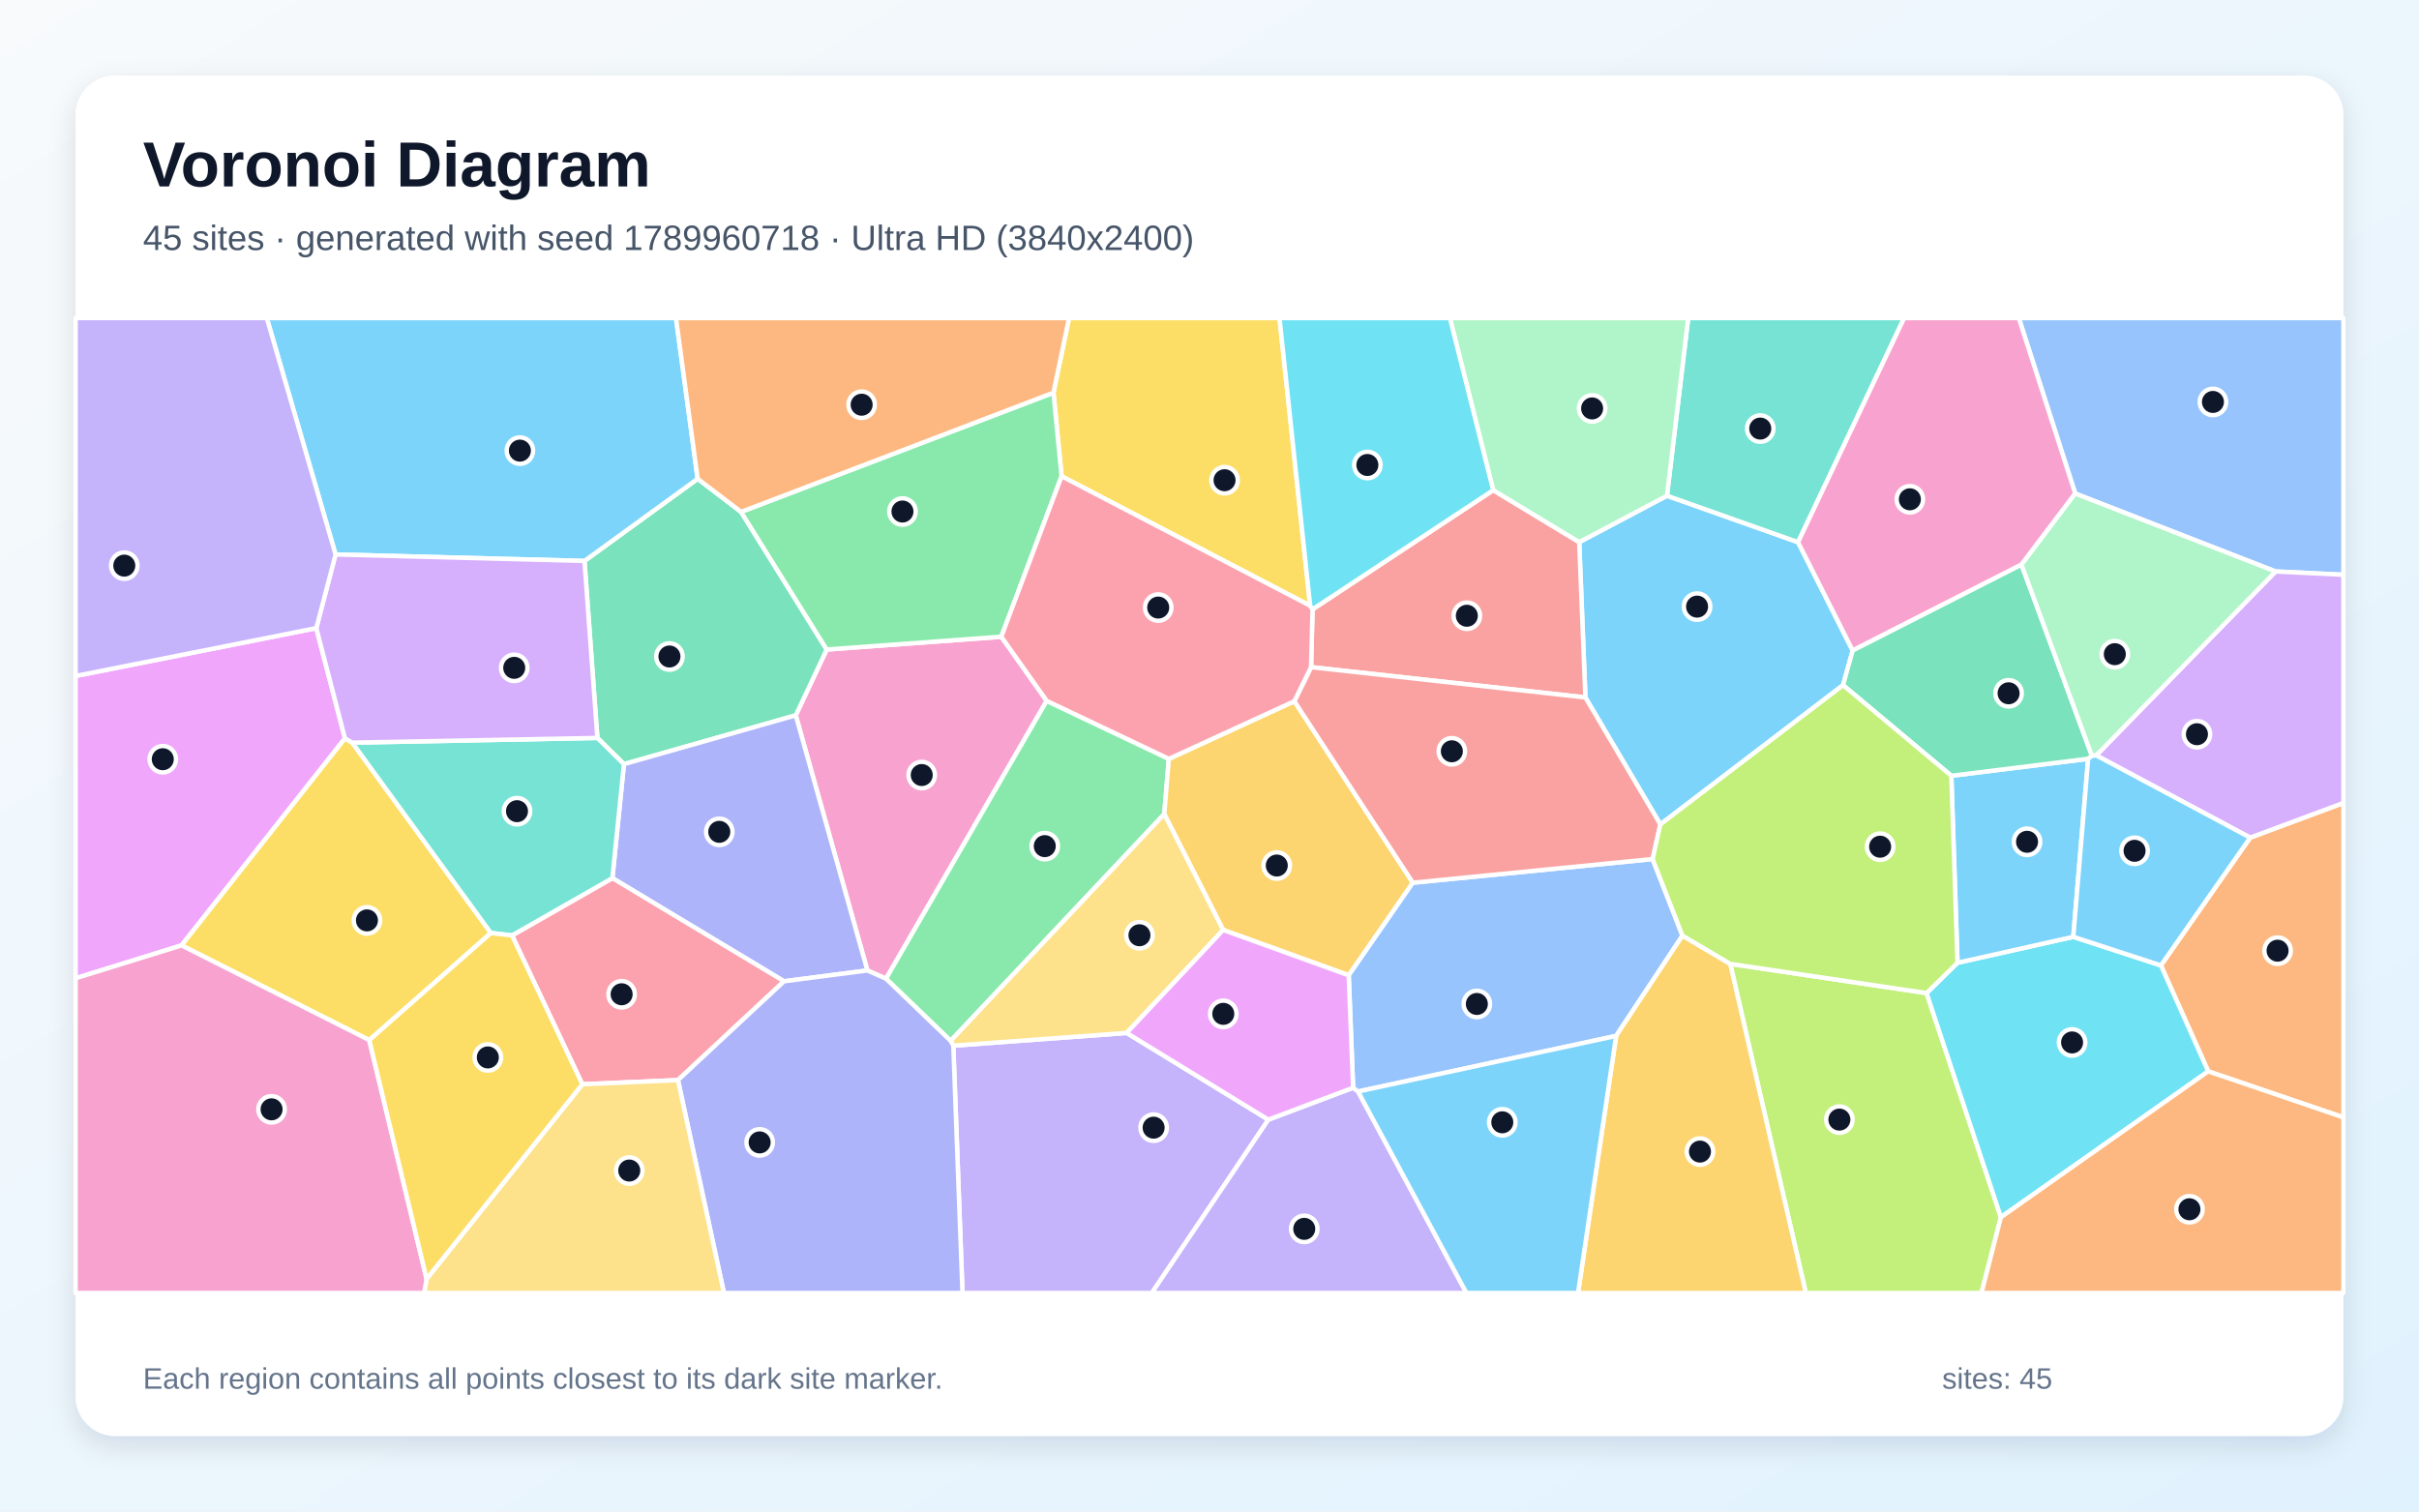
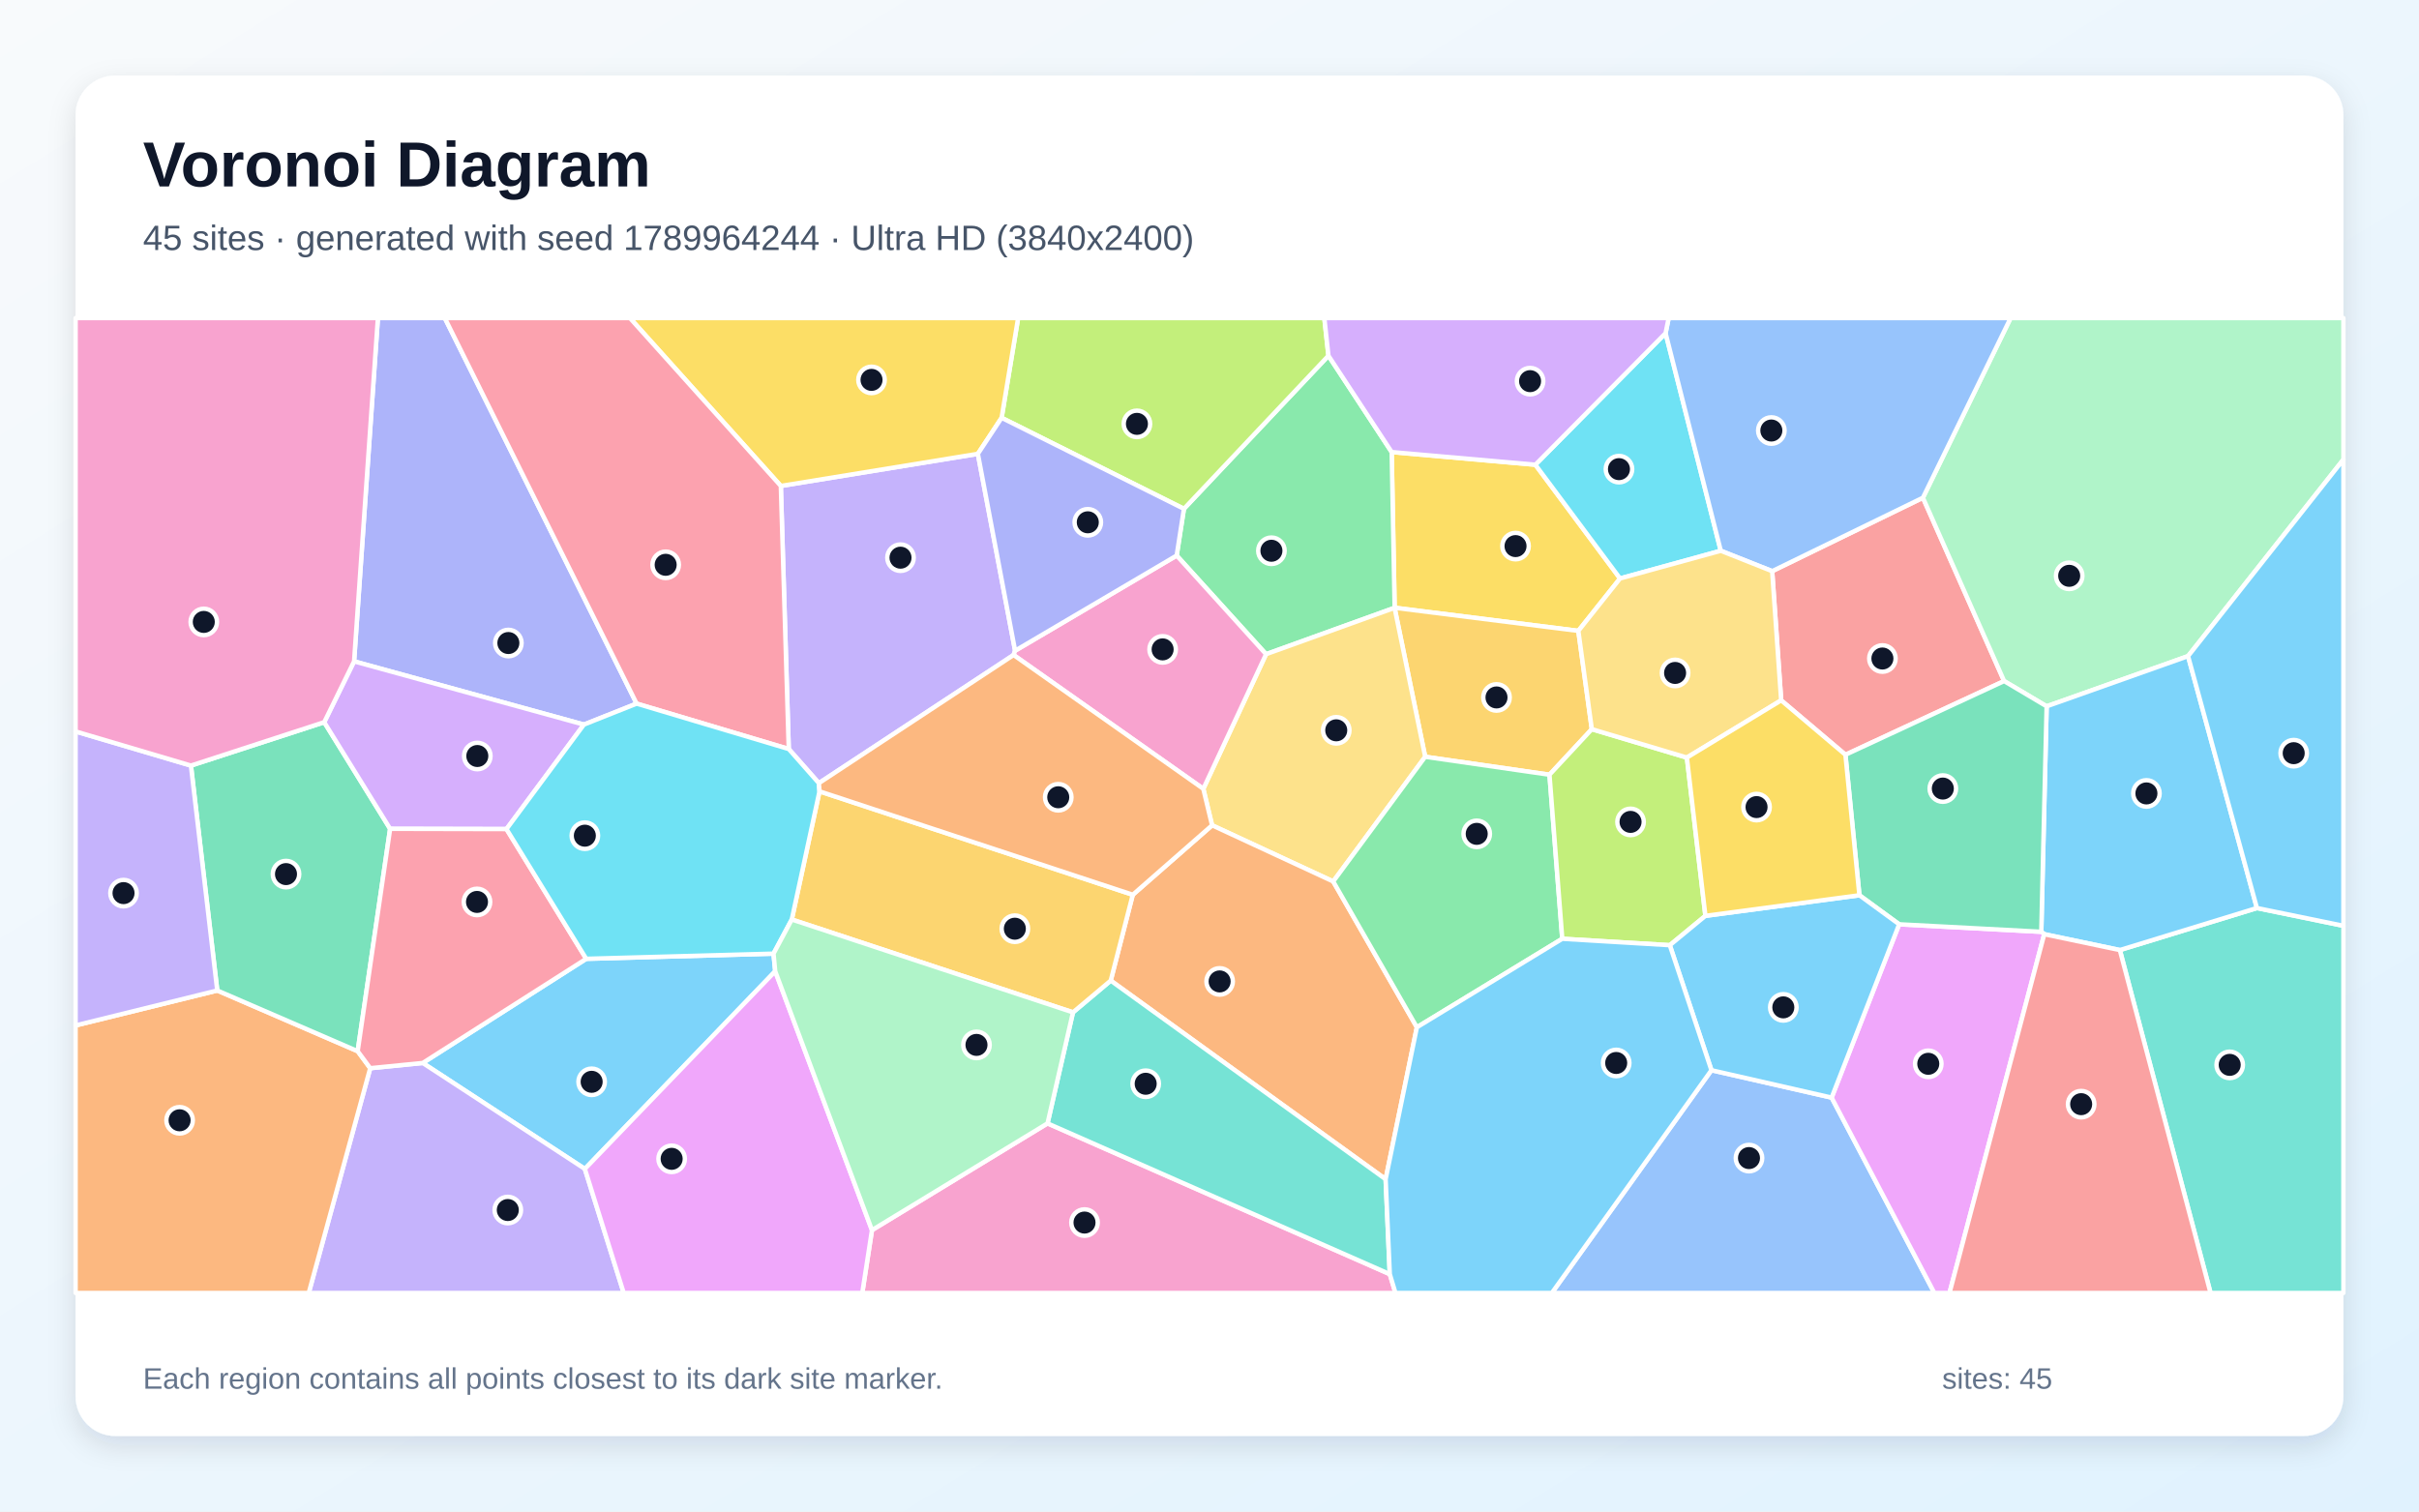
<svg xmlns="http://www.w3.org/2000/svg" width="3840" height="2400" viewBox="0 0 3840 2400" role="img" aria-labelledby="title description">
  <defs>
    <linearGradient id="background" x1="0" y1="0" x2="1" y2="1">
      <stop stop-color="#F8FAFC" />
      <stop offset="1" stop-color="#E0F2FE" />
    </linearGradient>
    <filter id="shadow" x="-5%" y="-5%" width="110%" height="110%">
      <feDropShadow dx="0" dy="15" stdDeviation="22" flood-color="#0F172A" flood-opacity=".12" />
    </filter>
  </defs>
  <rect width="3840" height="2400" fill="url(#background)" />
  <rect x="120" y="120" width="3600" height="2160" rx="63" fill="#FFFFFF" filter="url(#shadow)" />
  <g font-family="Arial, sans-serif">
    <text x="227" y="296" font-size="101" font-weight="700" fill="#0F172A">Voronoi Diagram</text>
-     <text x="227" y="397" font-size="56" fill="#475569">45 sites · generated with seed 1789960718 · Ultra HD (3840x2400)</text>
+     <text x="227" y="397" font-size="56" fill="#475569">45 sites · generated with seed 1789964244 · Ultra HD (3840x2400)</text>
  </g>
  <g stroke="#FFFFFF" stroke-width="7" stroke-linejoin="round">
-     <polygon points="2941.0,1032.9 2925.7,1087.9 2635.7,1309.0 2516.7,1107.4 2506.9,860.8 2646.2,787.1 2854.3,860.9" fill="#38BDF8" fill-opacity="0.65" />
-     <polygon points="1513.3,1660.3 1788.5,1640.1 2013.4,1777.8 1828.4,2053.0 1527.9,2053.0" fill="#A78BFA" fill-opacity="0.65" />
-     <polygon points="1376.9,1540.9 1263.2,1135.8 1312.3,1031.3 1589.5,1011.0 1661.6,1112.8 1406.5,1554.0" fill="#F472B6" fill-opacity="0.65" />
-     <polygon points="3505.4,1701.1 3430.3,1532.9 3572.0,1330.0 3720.0,1274.9 3720.0,1774.2" fill="#FB923C" fill-opacity="0.65" />
-     <polygon points="2079.8,961.8 1685.2,756.2 1672.3,623.5 1697.0,505.0 2031.1,505.0" fill="#FACC15" fill-opacity="0.65" />
-     <polygon points="1406.5,1554.0 1661.6,1112.8 1855.5,1204.9 1848.2,1292.6 1509.1,1652.7" fill="#4ADE80" fill-opacity="0.65" />
-     <polygon points="2854.3,860.9 2646.2,787.1 2679.9,505.0 3022.7,505.0" fill="#2DD4BF" fill-opacity="0.65" />
-     <polygon points="3612.3,907.4 3294.3,783.7 3204.7,505.0 3720.0,505.0 3720.0,912.6" fill="#60A5FA" fill-opacity="0.65" />
-     <polygon points="502.1,997.3 547.6,1172.4 288.2,1501.1 120.0,1553.3 120.0,1073.3" fill="#E879F9" fill-opacity="0.65" />
-     <polygon points="990.5,1213.3 948.3,1171.7 927.8,890.7 1107.5,760.2 1176.4,812.8 1312.3,1031.3 1263.2,1135.8" fill="#34D399" fill-opacity="0.65" />
-     <polygon points="2081.2,1059.3 2083.6,967.5 2370.4,778.3 2506.9,860.8 2516.7,1107.4" fill="#F87171" fill-opacity="0.65" />
-     <polygon points="1244.6,1558.1 972.1,1394.3 990.5,1213.3 1263.2,1135.8 1376.9,1540.9" fill="#818CF8" fill-opacity="0.65" />
-     <polygon points="2054.7,1113.4 2242.8,1401.6 2141.0,1548.6 1941.7,1476.6 1848.2,1292.6 1855.5,1204.9" fill="#FBBF24" fill-opacity="0.65" />
-     <polygon points="2746.6,1530.4 3058.3,1576.8 3176.3,1932.7 3145.5,2053.0 2866.6,2053.0" fill="#A3E635" fill-opacity="0.65" />
-     <polygon points="3572.0,1330.0 3327.6,1199.4 3612.3,907.4 3720.0,912.6 3720.0,1274.9" fill="#C084FC" fill-opacity="0.65" />
-     <polygon points="924.4,1721.6 812.8,1485.3 972.1,1394.3 1244.6,1558.1 1076.2,1715.0" fill="#FB7185" fill-opacity="0.65" />
-     <polygon points="3176.3,1932.7 3058.3,1576.8 3107.4,1528.7 3291.2,1487.5 3430.3,1532.9 3505.4,1701.1" fill="#22D3EE" fill-opacity="0.65" />
-     <polygon points="2370.4,778.3 2301.6,505.0 2679.9,505.0 2646.2,787.1 2506.9,860.8" fill="#86EFAC" fill-opacity="0.65" />
-     <polygon points="1941.7,1476.6 1788.5,1640.1 1513.3,1660.3 1509.1,1652.7 1848.2,1292.6" fill="#FCD34D" fill-opacity="0.65" />
-     <polygon points="3291.2,1487.5 3107.4,1528.7 3097.6,1231.8 3314.8,1204.8" fill="#38BDF8" fill-opacity="0.65" />
-     <polygon points="1107.5,760.2 927.8,890.7 532.7,880.4 423.5,505.0 1073.1,505.0" fill="#38BDF8" fill-opacity="0.65" />
-     <polygon points="2013.4,1777.8 2148.0,1727.1 2155.8,1733.1 2327.9,2053.0 1828.4,2053.0" fill="#A78BFA" fill-opacity="0.65" />
-     <polygon points="3294.3,783.7 3209.0,896.5 2941.0,1032.9 2854.3,860.9 3022.7,505.0 3204.7,505.0" fill="#F472B6" fill-opacity="0.65" />
-     <polygon points="3176.3,1932.7 3505.4,1701.1 3720.0,1774.2 3720.0,2053.0 3145.5,2053.0" fill="#FB923C" fill-opacity="0.65" />
-     <polygon points="586.2,1651.5 288.2,1501.1 547.6,1172.4 559.2,1179.2 779.3,1481.4" fill="#FACC15" fill-opacity="0.65" />
-     <polygon points="1672.3,623.5 1685.2,756.2 1589.5,1011.0 1312.3,1031.3 1176.4,812.8" fill="#4ADE80" fill-opacity="0.65" />
-     <polygon points="812.8,1485.3 779.3,1481.4 559.2,1179.2 948.3,1171.7 990.5,1213.3 972.1,1394.3" fill="#2DD4BF" fill-opacity="0.65" />
-     <polygon points="2670.8,1485.6 2565.5,1644.8 2155.8,1733.1 2148.0,1727.1 2141.0,1548.6 2242.8,1401.6 2623.4,1364.0" fill="#60A5FA" fill-opacity="0.65" />
-     <polygon points="2148.0,1727.1 2013.4,1777.8 1788.5,1640.1 1941.7,1476.6 2141.0,1548.6" fill="#E879F9" fill-opacity="0.65" />
-     <polygon points="3209.0,896.5 3320.8,1200.1 3314.8,1204.8 3097.6,1231.8 2925.7,1087.9 2941.0,1032.9" fill="#34D399" fill-opacity="0.65" />
-     <polygon points="2623.4,1364.0 2242.8,1401.6 2054.7,1113.4 2081.2,1059.3 2516.7,1107.4 2635.7,1309.0" fill="#F87171" fill-opacity="0.65" />
-     <polygon points="1076.2,1715.0 1244.6,1558.1 1376.9,1540.9 1406.5,1554.0 1509.1,1652.7 1513.3,1660.3 1527.9,2053.0 1149.2,2053.0" fill="#818CF8" fill-opacity="0.65" />
-     <polygon points="2565.5,1644.8 2670.8,1485.6 2746.6,1530.4 2866.6,2053.0 2505.0,2053.0" fill="#FBBF24" fill-opacity="0.65" />
-     <polygon points="3097.6,1231.8 3107.4,1528.7 3058.3,1576.8 2746.6,1530.4 2670.8,1485.6 2623.4,1364.0 2635.7,1309.0 2925.7,1087.9" fill="#A3E635" fill-opacity="0.65" />
-     <polygon points="559.2,1179.2 547.6,1172.4 502.1,997.3 532.7,880.4 927.8,890.7 948.3,1171.7" fill="#C084FC" fill-opacity="0.65" />
-     <polygon points="2083.6,967.5 2081.2,1059.3 2054.7,1113.4 1855.5,1204.9 1661.6,1112.8 1589.5,1011.0 1685.2,756.2 2079.8,961.8" fill="#FB7185" fill-opacity="0.65" />
-     <polygon points="2370.4,778.3 2083.6,967.5 2079.8,961.8 2031.1,505.0 2301.6,505.0" fill="#22D3EE" fill-opacity="0.65" />
-     <polygon points="3327.6,1199.4 3320.8,1200.1 3209.0,896.5 3294.3,783.7 3612.3,907.4" fill="#86EFAC" fill-opacity="0.65" />
-     <polygon points="677.2,2030.6 924.4,1721.6 1076.2,1715.0 1149.2,2053.0 673.4,2053.0" fill="#FCD34D" fill-opacity="0.65" />
-     <polygon points="3291.2,1487.5 3314.8,1204.8 3320.8,1200.1 3327.6,1199.4 3572.0,1330.0 3430.3,1532.9" fill="#38BDF8" fill-opacity="0.65" />
-     <polygon points="2155.8,1733.1 2565.5,1644.8 2505.0,2053.0 2327.9,2053.0" fill="#38BDF8" fill-opacity="0.65" />
-     <polygon points="532.7,880.4 502.1,997.3 120.0,1073.3 120.0,505.0 423.5,505.0" fill="#A78BFA" fill-opacity="0.65" />
-     <polygon points="120.0,1553.3 288.2,1501.1 586.2,1651.5 677.2,2030.6 673.4,2053.0 120.0,2053.0" fill="#F472B6" fill-opacity="0.65" />
-     <polygon points="1672.3,623.5 1176.4,812.8 1107.5,760.2 1073.1,505.0 1697.0,505.0" fill="#FB923C" fill-opacity="0.65" />
-     <polygon points="586.2,1651.5 779.3,1481.4 812.8,1485.3 924.4,1721.6 677.2,2030.6" fill="#FACC15" fill-opacity="0.65" />
+     <polygon points="1227.9,1514.2 1230.6,1542.2 928.4,1856.0 671.1,1687.8 930.6,1522.4" fill="#38BDF8" fill-opacity="0.65" />
+     <polygon points="587.7,1696.1 671.1,1687.8 928.4,1856.0 990.1,2053.0 490.1,2053.0" fill="#A78BFA" fill-opacity="0.65" />
+     <polygon points="1384.2,1953.2 1662.9,1783.7 2206.2,2023.1 2215.2,2053.0 1368.8,2053.0" fill="#F472B6" fill-opacity="0.65" />
+     <polygon points="120.0,1628.2 344.9,1572.7 567.8,1669.1 587.7,1696.1 490.1,2053.0 120.0,2053.0" fill="#FB923C" fill-opacity="0.65" />
+     <polygon points="2437.3,737.9 2571.7,918.5 2505.5,1001.7 2213.9,965.0 2209.2,717.8" fill="#FACC15" fill-opacity="0.65" />
+     <polygon points="2209.2,717.8 2213.9,965.0 2213.8,965.1 2009.8,1038.7 1867.9,882.1 1879.4,807.9 2108.8,564.8" fill="#4ADE80" fill-opacity="0.65" />
+     <polygon points="3365.1,1508.5 3582.7,1441.8 3720.0,1470.0 3720.0,2053.0 3509.1,2053.0" fill="#2DD4BF" fill-opacity="0.65" />
+     <polygon points="2716.8,1699.3 2907.6,1742.8 3070.7,2053.0 2463.4,2053.0" fill="#60A5FA" fill-opacity="0.65" />
+     <polygon points="928.4,1856.0 1230.6,1542.2 1384.2,1953.2 1368.8,2053.0 990.1,2053.0" fill="#E879F9" fill-opacity="0.65" />
+     <polygon points="567.8,1669.1 344.9,1572.7 303.1,1215.6 514.7,1146.7 619.3,1316.0" fill="#34D399" fill-opacity="0.65" />
+     <polygon points="2827.5,1112.0 2813.2,906.9 3052.5,790.3 3181.4,1081.4 2929.5,1198.4" fill="#F87171" fill-opacity="0.65" />
+     <polygon points="1010.6,1117.2 926.9,1150.5 562.1,1050.1 599.9,505.0 706.1,505.0" fill="#818CF8" fill-opacity="0.65" />
+     <polygon points="2526.9,1157.8 2459.7,1230.1 2262.4,1201.6 2213.8,965.1 2213.9,965.0 2505.5,1001.7" fill="#FBBF24" fill-opacity="0.65" />
+     <polygon points="2108.8,564.8 1879.4,807.9 1590.0,663.4 1616.2,505.0 2102.3,505.0" fill="#A3E635" fill-opacity="0.65" />
+     <polygon points="562.1,1050.1 926.9,1150.5 804.0,1316.4 619.3,1316.0 514.7,1146.7" fill="#C084FC" fill-opacity="0.65" />
+     <polygon points="804.0,1316.4 930.6,1522.4 671.1,1687.8 587.7,1696.1 567.8,1669.1 619.3,1316.0" fill="#FB7185" fill-opacity="0.65" />
+     <polygon points="2644.0,529.0 2731.6,874.5 2571.7,918.5 2437.3,737.9" fill="#22D3EE" fill-opacity="0.65" />
+     <polygon points="3473.4,1041.8 3248.9,1121.5 3181.4,1081.4 3052.5,790.3 3191.7,505.0 3720.0,505.0 3720.0,729.6" fill="#86EFAC" fill-opacity="0.65" />
+     <polygon points="2262.4,1201.6 2116.4,1399.6 1924.1,1310.4 1910.2,1252.5 2009.8,1038.7 2213.8,965.1" fill="#FCD34D" fill-opacity="0.65" />
+     <polygon points="3582.7,1441.8 3365.1,1508.5 3245.1,1483.3 3240.4,1479.5 3248.9,1121.5 3473.4,1041.8" fill="#38BDF8" fill-opacity="0.65" />
+     <polygon points="3582.7,1441.8 3473.4,1041.8 3720.0,729.6 3720.0,1470.0" fill="#38BDF8" fill-opacity="0.65" />
+     <polygon points="1299.9,1243.5 1252.1,1189.3 1239.5,771.6 1552.3,720.6 1611.4,1033.2 1609.0,1040.0" fill="#A78BFA" fill-opacity="0.65" />
+     <polygon points="1609.0,1040.0 1611.4,1033.2 1867.9,882.1 2009.8,1038.7 1910.2,1252.5" fill="#F472B6" fill-opacity="0.65" />
+     <polygon points="2199.6,1872.4 1763.2,1557.0 1798.2,1420.7 1924.1,1310.4 2116.4,1399.6 2249.2,1631.1" fill="#FB923C" fill-opacity="0.65" />
+     <polygon points="1590.0,663.4 1552.3,720.6 1239.5,771.6 1000.0,505.0 1616.2,505.0" fill="#FACC15" fill-opacity="0.65" />
+     <polygon points="2249.2,1631.1 2116.4,1399.6 2262.4,1201.6 2459.7,1230.1 2480.0,1490.6" fill="#4ADE80" fill-opacity="0.65" />
+     <polygon points="1703.3,1607.4 1763.2,1557.0 2199.6,1872.4 2206.2,2023.1 1662.9,1783.7" fill="#2DD4BF" fill-opacity="0.65" />
+     <polygon points="3052.5,790.3 2813.2,906.9 2731.6,874.5 2644.0,529.0 2648.9,505.0 3191.7,505.0" fill="#60A5FA" fill-opacity="0.65" />
+     <polygon points="2907.6,1742.8 3014.8,1467.6 3240.4,1479.5 3245.1,1483.3 3094.7,2053.0 3070.7,2053.0" fill="#E879F9" fill-opacity="0.65" />
+     <polygon points="3014.8,1467.6 2951.7,1421.5 2929.5,1198.4 3181.4,1081.4 3248.9,1121.5 3240.4,1479.5" fill="#34D399" fill-opacity="0.65" />
+     <polygon points="3245.1,1483.3 3365.1,1508.5 3509.1,2053.0 3094.7,2053.0" fill="#F87171" fill-opacity="0.65" />
+     <polygon points="1611.4,1033.2 1552.3,720.6 1590.0,663.4 1879.4,807.9 1867.9,882.1" fill="#818CF8" fill-opacity="0.65" />
+     <polygon points="1256.9,1460.0 1300.9,1256.5 1798.2,1420.7 1763.2,1557.0 1703.3,1607.4" fill="#FBBF24" fill-opacity="0.65" />
+     <polygon points="2677.8,1202.9 2707.2,1454.2 2650.7,1500.8 2480.0,1490.6 2459.7,1230.1 2526.9,1157.8" fill="#A3E635" fill-opacity="0.65" />
+     <polygon points="2644.0,529.0 2437.3,737.9 2209.2,717.8 2108.8,564.8 2102.3,505.0 2648.9,505.0" fill="#C084FC" fill-opacity="0.65" />
+     <polygon points="1239.5,771.6 1252.1,1189.3 1010.6,1117.2 706.1,505.0 1000.0,505.0" fill="#FB7185" fill-opacity="0.65" />
+     <polygon points="804.0,1316.4 926.9,1150.5 1010.6,1117.2 1252.1,1189.3 1299.9,1243.5 1300.9,1256.5 1256.9,1460.0 1227.9,1514.2 930.6,1522.4" fill="#22D3EE" fill-opacity="0.65" />
+     <polygon points="1256.9,1460.0 1703.3,1607.4 1662.9,1783.7 1384.2,1953.2 1230.6,1542.2 1227.9,1514.2" fill="#86EFAC" fill-opacity="0.65" />
+     <polygon points="2731.6,874.5 2813.2,906.9 2827.5,1112.0 2677.8,1202.9 2526.9,1157.8 2505.5,1001.7 2571.7,918.5" fill="#FCD34D" fill-opacity="0.65" />
+     <polygon points="2650.7,1500.8 2707.2,1454.2 2951.7,1421.5 3014.8,1467.6 2907.6,1742.8 2716.8,1699.3" fill="#38BDF8" fill-opacity="0.65" />
+     <polygon points="2206.2,2023.1 2199.6,1872.4 2249.2,1631.1 2480.0,1490.6 2650.7,1500.8 2716.8,1699.3 2463.4,2053.0 2215.2,2053.0" fill="#38BDF8" fill-opacity="0.65" />
+     <polygon points="303.1,1215.6 344.9,1572.7 120.0,1628.2 120.0,1161.4" fill="#A78BFA" fill-opacity="0.65" />
+     <polygon points="562.1,1050.1 514.7,1146.7 303.1,1215.6 120.0,1161.4 120.0,505.0 599.9,505.0" fill="#F472B6" fill-opacity="0.65" />
+     <polygon points="1300.9,1256.5 1299.9,1243.5 1609.0,1040.0 1910.2,1252.5 1924.1,1310.4 1798.2,1420.7" fill="#FB923C" fill-opacity="0.65" />
+     <polygon points="2951.7,1421.5 2707.2,1454.2 2677.8,1202.9 2827.5,1112.0 2929.5,1198.4" fill="#FACC15" fill-opacity="0.65" />
  </g>
  <g>
-     <circle cx="2694.0" cy="963.2" r="21" fill="#0F172A" stroke="#FFFFFF" stroke-width="7" />
-     <circle cx="1831.3" cy="1790.5" r="21" fill="#0F172A" stroke="#FFFFFF" stroke-width="7" />
-     <circle cx="1463.2" cy="1230.6" r="21" fill="#0F172A" stroke="#FFFFFF" stroke-width="7" />
-     <circle cx="3615.5" cy="1509.5" r="21" fill="#0F172A" stroke="#FFFFFF" stroke-width="7" />
-     <circle cx="1943.9" cy="762.5" r="21" fill="#0F172A" stroke="#FFFFFF" stroke-width="7" />
-     <circle cx="1658.5" cy="1343.5" r="21" fill="#0F172A" stroke="#FFFFFF" stroke-width="7" />
-     <circle cx="2794.3" cy="680.5" r="21" fill="#0F172A" stroke="#FFFFFF" stroke-width="7" />
-     <circle cx="3512.9" cy="638.2" r="21" fill="#0F172A" stroke="#FFFFFF" stroke-width="7" />
-     <circle cx="258.4" cy="1205.5" r="21" fill="#0F172A" stroke="#FFFFFF" stroke-width="7" />
-     <circle cx="1062.7" cy="1042.4" r="21" fill="#0F172A" stroke="#FFFFFF" stroke-width="7" />
-     <circle cx="2328.5" cy="977.7" r="21" fill="#0F172A" stroke="#FFFFFF" stroke-width="7" />
-     <circle cx="1141.8" cy="1320.8" r="21" fill="#0F172A" stroke="#FFFFFF" stroke-width="7" />
-     <circle cx="2026.8" cy="1374.3" r="21" fill="#0F172A" stroke="#FFFFFF" stroke-width="7" />
-     <circle cx="2919.9" cy="1777.7" r="21" fill="#0F172A" stroke="#FFFFFF" stroke-width="7" />
-     <circle cx="3487.5" cy="1165.8" r="21" fill="#0F172A" stroke="#FFFFFF" stroke-width="7" />
-     <circle cx="986.8" cy="1578.7" r="21" fill="#0F172A" stroke="#FFFFFF" stroke-width="7" />
-     <circle cx="3289.3" cy="1655.2" r="21" fill="#0F172A" stroke="#FFFFFF" stroke-width="7" />
-     <circle cx="2527.4" cy="648.5" r="21" fill="#0F172A" stroke="#FFFFFF" stroke-width="7" />
-     <circle cx="1808.8" cy="1485.0" r="21" fill="#0F172A" stroke="#FFFFFF" stroke-width="7" />
-     <circle cx="3217.8" cy="1336.6" r="21" fill="#0F172A" stroke="#FFFFFF" stroke-width="7" />
-     <circle cx="825.3" cy="715.5" r="21" fill="#0F172A" stroke="#FFFFFF" stroke-width="7" />
-     <circle cx="2070.4" cy="1951.2" r="21" fill="#0F172A" stroke="#FFFFFF" stroke-width="7" />
-     <circle cx="3031.8" cy="792.8" r="21" fill="#0F172A" stroke="#FFFFFF" stroke-width="7" />
-     <circle cx="3475.6" cy="1920.1" r="21" fill="#0F172A" stroke="#FFFFFF" stroke-width="7" />
-     <circle cx="582.5" cy="1461.4" r="21" fill="#0F172A" stroke="#FFFFFF" stroke-width="7" />
-     <circle cx="1432.6" cy="812.2" r="21" fill="#0F172A" stroke="#FFFFFF" stroke-width="7" />
-     <circle cx="820.7" cy="1288.0" r="21" fill="#0F172A" stroke="#FFFFFF" stroke-width="7" />
-     <circle cx="2344.4" cy="1594.1" r="21" fill="#0F172A" stroke="#FFFFFF" stroke-width="7" />
-     <circle cx="1941.9" cy="1609.8" r="21" fill="#0F172A" stroke="#FFFFFF" stroke-width="7" />
-     <circle cx="3188.5" cy="1100.8" r="21" fill="#0F172A" stroke="#FFFFFF" stroke-width="7" />
-     <circle cx="2304.7" cy="1192.9" r="21" fill="#0F172A" stroke="#FFFFFF" stroke-width="7" />
-     <circle cx="1205.9" cy="1813.9" r="21" fill="#0F172A" stroke="#FFFFFF" stroke-width="7" />
-     <circle cx="2698.6" cy="1828.5" r="21" fill="#0F172A" stroke="#FFFFFF" stroke-width="7" />
-     <circle cx="2984.6" cy="1344.4" r="21" fill="#0F172A" stroke="#FFFFFF" stroke-width="7" />
-     <circle cx="816.3" cy="1060.4" r="21" fill="#0F172A" stroke="#FFFFFF" stroke-width="7" />
-     <circle cx="1838.6" cy="964.7" r="21" fill="#0F172A" stroke="#FFFFFF" stroke-width="7" />
-     <circle cx="2170.6" cy="738.3" r="21" fill="#0F172A" stroke="#FFFFFF" stroke-width="7" />
-     <circle cx="3357.1" cy="1038.7" r="21" fill="#0F172A" stroke="#FFFFFF" stroke-width="7" />
-     <circle cx="998.9" cy="1858.6" r="21" fill="#0F172A" stroke="#FFFFFF" stroke-width="7" />
-     <circle cx="3388.5" cy="1350.9" r="21" fill="#0F172A" stroke="#FFFFFF" stroke-width="7" />
-     <circle cx="2384.8" cy="1782.0" r="21" fill="#0F172A" stroke="#FFFFFF" stroke-width="7" />
-     <circle cx="197.3" cy="898.1" r="21" fill="#0F172A" stroke="#FFFFFF" stroke-width="7" />
-     <circle cx="431.1" cy="1761.4" r="21" fill="#0F172A" stroke="#FFFFFF" stroke-width="7" />
-     <circle cx="1367.8" cy="642.6" r="21" fill="#0F172A" stroke="#FFFFFF" stroke-width="7" />
-     <circle cx="774.4" cy="1679.0" r="21" fill="#0F172A" stroke="#FFFFFF" stroke-width="7" />
+     <circle cx="939.2" cy="1717.7" r="21" fill="#0F172A" stroke="#FFFFFF" stroke-width="7" />
+     <circle cx="806.1" cy="1921.3" r="21" fill="#0F172A" stroke="#FFFFFF" stroke-width="7" />
+     <circle cx="1721.6" cy="1941.2" r="21" fill="#0F172A" stroke="#FFFFFF" stroke-width="7" />
+     <circle cx="285.1" cy="1778.8" r="21" fill="#0F172A" stroke="#FFFFFF" stroke-width="7" />
+     <circle cx="2405.8" cy="867.1" r="21" fill="#0F172A" stroke="#FFFFFF" stroke-width="7" />
+     <circle cx="2018.3" cy="874.5" r="21" fill="#0F172A" stroke="#FFFFFF" stroke-width="7" />
+     <circle cx="3539.5" cy="1690.8" r="21" fill="#0F172A" stroke="#FFFFFF" stroke-width="7" />
+     <circle cx="2776.4" cy="1838.8" r="21" fill="#0F172A" stroke="#FFFFFF" stroke-width="7" />
+     <circle cx="1066.2" cy="1840.0" r="21" fill="#0F172A" stroke="#FFFFFF" stroke-width="7" />
+     <circle cx="454.0" cy="1387.9" r="21" fill="#0F172A" stroke="#FFFFFF" stroke-width="7" />
+     <circle cx="2988.2" cy="1045.6" r="21" fill="#0F172A" stroke="#FFFFFF" stroke-width="7" />
+     <circle cx="807.0" cy="1021.0" r="21" fill="#0F172A" stroke="#FFFFFF" stroke-width="7" />
+     <circle cx="2375.6" cy="1107.4" r="21" fill="#0F172A" stroke="#FFFFFF" stroke-width="7" />
+     <circle cx="1804.8" cy="673.0" r="21" fill="#0F172A" stroke="#FFFFFF" stroke-width="7" />
+     <circle cx="757.7" cy="1200.4" r="21" fill="#0F172A" stroke="#FFFFFF" stroke-width="7" />
+     <circle cx="757.2" cy="1432.1" r="21" fill="#0F172A" stroke="#FFFFFF" stroke-width="7" />
+     <circle cx="2570.0" cy="744.9" r="21" fill="#0F172A" stroke="#FFFFFF" stroke-width="7" />
+     <circle cx="3284.7" cy="914.3" r="21" fill="#0F172A" stroke="#FFFFFF" stroke-width="7" />
+     <circle cx="2121.2" cy="1159.6" r="21" fill="#0F172A" stroke="#FFFFFF" stroke-width="7" />
+     <circle cx="3407.3" cy="1259.8" r="21" fill="#0F172A" stroke="#FFFFFF" stroke-width="7" />
+     <circle cx="3641.1" cy="1195.9" r="21" fill="#0F172A" stroke="#FFFFFF" stroke-width="7" />
+     <circle cx="1429.5" cy="885.5" r="21" fill="#0F172A" stroke="#FFFFFF" stroke-width="7" />
+     <circle cx="1845.6" cy="1031.1" r="21" fill="#0F172A" stroke="#FFFFFF" stroke-width="7" />
+     <circle cx="1936.1" cy="1558.3" r="21" fill="#0F172A" stroke="#FFFFFF" stroke-width="7" />
+     <circle cx="1383.5" cy="603.2" r="21" fill="#0F172A" stroke="#FFFFFF" stroke-width="7" />
+     <circle cx="2344.2" cy="1324.0" r="21" fill="#0F172A" stroke="#FFFFFF" stroke-width="7" />
+     <circle cx="1818.7" cy="1720.8" r="21" fill="#0F172A" stroke="#FFFFFF" stroke-width="7" />
+     <circle cx="2811.9" cy="683.6" r="21" fill="#0F172A" stroke="#FFFFFF" stroke-width="7" />
+     <circle cx="3061.0" cy="1689.1" r="21" fill="#0F172A" stroke="#FFFFFF" stroke-width="7" />
+     <circle cx="3084.1" cy="1252.1" r="21" fill="#0F172A" stroke="#FFFFFF" stroke-width="7" />
+     <circle cx="3303.7" cy="1753.2" r="21" fill="#0F172A" stroke="#FFFFFF" stroke-width="7" />
+     <circle cx="1726.8" cy="829.3" r="21" fill="#0F172A" stroke="#FFFFFF" stroke-width="7" />
+     <circle cx="1611.0" cy="1474.6" r="21" fill="#0F172A" stroke="#FFFFFF" stroke-width="7" />
+     <circle cx="2588.4" cy="1305.0" r="21" fill="#0F172A" stroke="#FFFFFF" stroke-width="7" />
+     <circle cx="2428.9" cy="605.2" r="21" fill="#0F172A" stroke="#FFFFFF" stroke-width="7" />
+     <circle cx="1056.7" cy="896.8" r="21" fill="#0F172A" stroke="#FFFFFF" stroke-width="7" />
+     <circle cx="928.4" cy="1326.9" r="21" fill="#0F172A" stroke="#FFFFFF" stroke-width="7" />
+     <circle cx="1550.1" cy="1659.1" r="21" fill="#0F172A" stroke="#FFFFFF" stroke-width="7" />
+     <circle cx="2659.1" cy="1068.5" r="21" fill="#0F172A" stroke="#FFFFFF" stroke-width="7" />
+     <circle cx="2830.9" cy="1599.5" r="21" fill="#0F172A" stroke="#FFFFFF" stroke-width="7" />
+     <circle cx="2565.6" cy="1687.8" r="21" fill="#0F172A" stroke="#FFFFFF" stroke-width="7" />
+     <circle cx="196.1" cy="1418.1" r="21" fill="#0F172A" stroke="#FFFFFF" stroke-width="7" />
+     <circle cx="323.5" cy="987.5" r="21" fill="#0F172A" stroke="#FFFFFF" stroke-width="7" />
+     <circle cx="1679.9" cy="1265.9" r="21" fill="#0F172A" stroke="#FFFFFF" stroke-width="7" />
+     <circle cx="2788.4" cy="1281.5" r="21" fill="#0F172A" stroke="#FFFFFF" stroke-width="7" />
  </g>
  <g font-family="Arial, sans-serif" font-size="47" fill="#64748B">
    <text x="227" y="2205">Each region contains all points closest to its dark site marker.</text>
    <text x="3083" y="2205">sites: 45</text>
  </g>
</svg>
